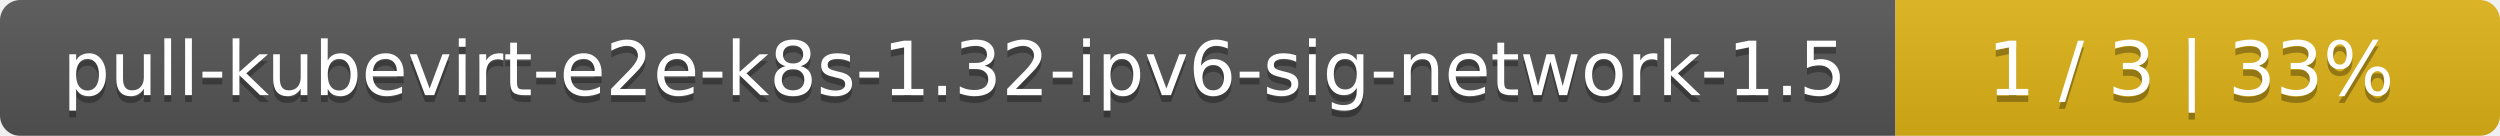
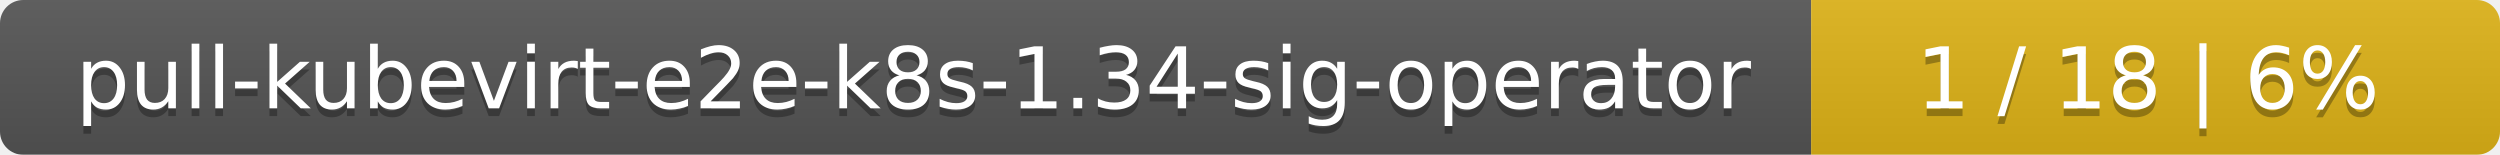
- <svg xmlns="http://www.w3.org/2000/svg" width="368" height="20">
+ <svg xmlns="http://www.w3.org/2000/svg" width="323" height="20">
  <linearGradient id="smooth" x2="0" y2="100%">
    <stop offset="0" stop-color="#bbb" stop-opacity=".1" />
    <stop offset="1" stop-opacity=".1" />
  </linearGradient>
  <mask id="round">
-     <rect width="368" height="20" rx="3" fill="#fff" />
+     <rect width="323" height="20" rx="3" fill="#fff" />
  </mask>
  <g mask="url(#round)">
-     <rect width="279" height="20" fill="#555" />
-     <rect x="279" width="89" height="20" fill="#dfb317" />
-     <rect width="368" height="20" fill="url(#smooth)" />
+     <rect width="234" height="20" fill="#555" />
+     <rect x="234" width="89" height="20" fill="#dfb317" />
+     <rect width="323" height="20" fill="url(#smooth)" />
  </g>
  <g fill="#fff" text-anchor="middle" font-family="DejaVu Sans,Verdana,Geneva,sans-serif" font-size="11">
-     <text x="140.5" y="15" fill="#010101" fill-opacity=".3">pull-kubevirt-e2e-k8s-1.32-ipv6-sig-network-1.5</text>
-     <text x="140.5" y="14">pull-kubevirt-e2e-k8s-1.32-ipv6-sig-network-1.5</text>
-     <text x="322.5" y="15" fill="#010101" fill-opacity=".3">1 / 3    |    33%</text>
-     <text x="322.5" y="14">1 / 3    |    33%</text>
+     <text x="118" y="15" fill="#010101" fill-opacity=".3">pull-kubevirt-e2e-k8s-1.34-sig-operator</text>
+     <text x="118" y="14">pull-kubevirt-e2e-k8s-1.34-sig-operator</text>
+     <text x="277.5" y="15" fill="#010101" fill-opacity=".3">1 / 18    |    6%</text>
+     <text x="277.5" y="14">1 / 18    |    6%</text>
  </g>
</svg>
